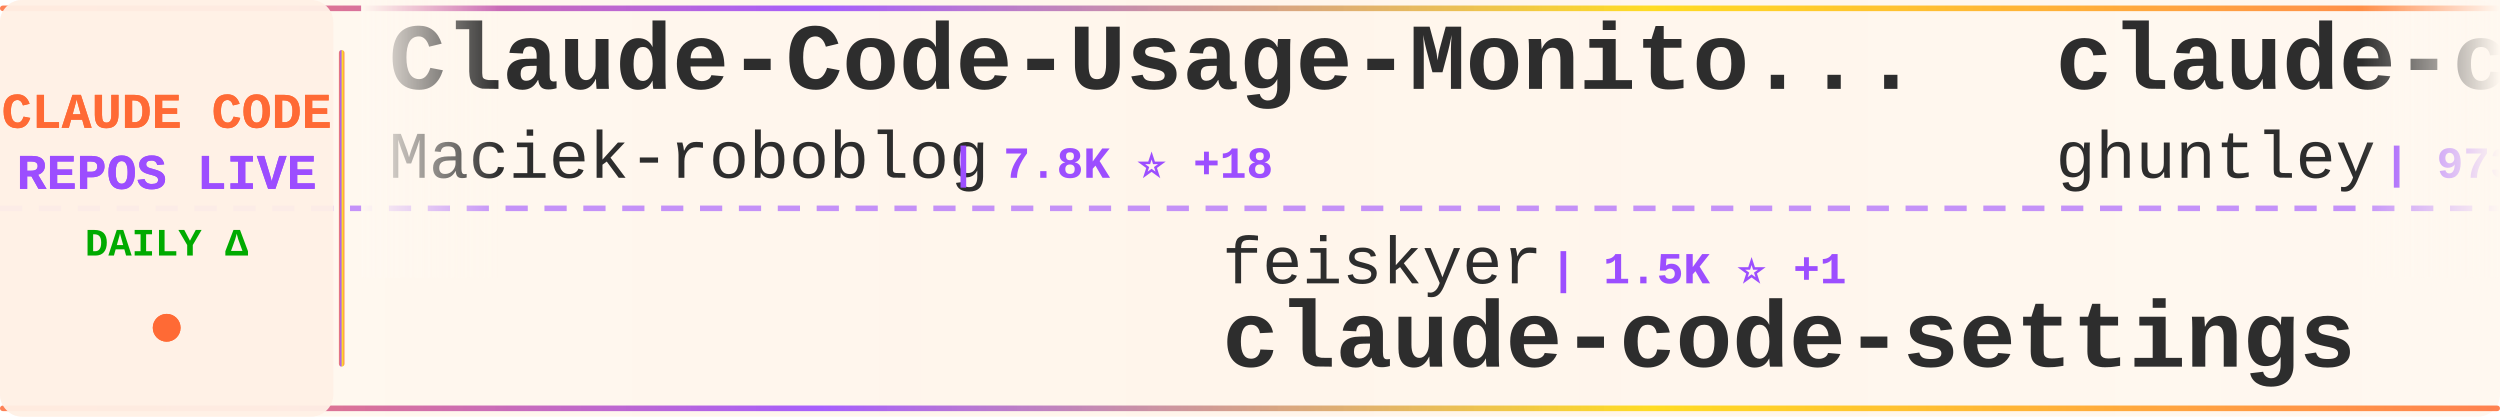
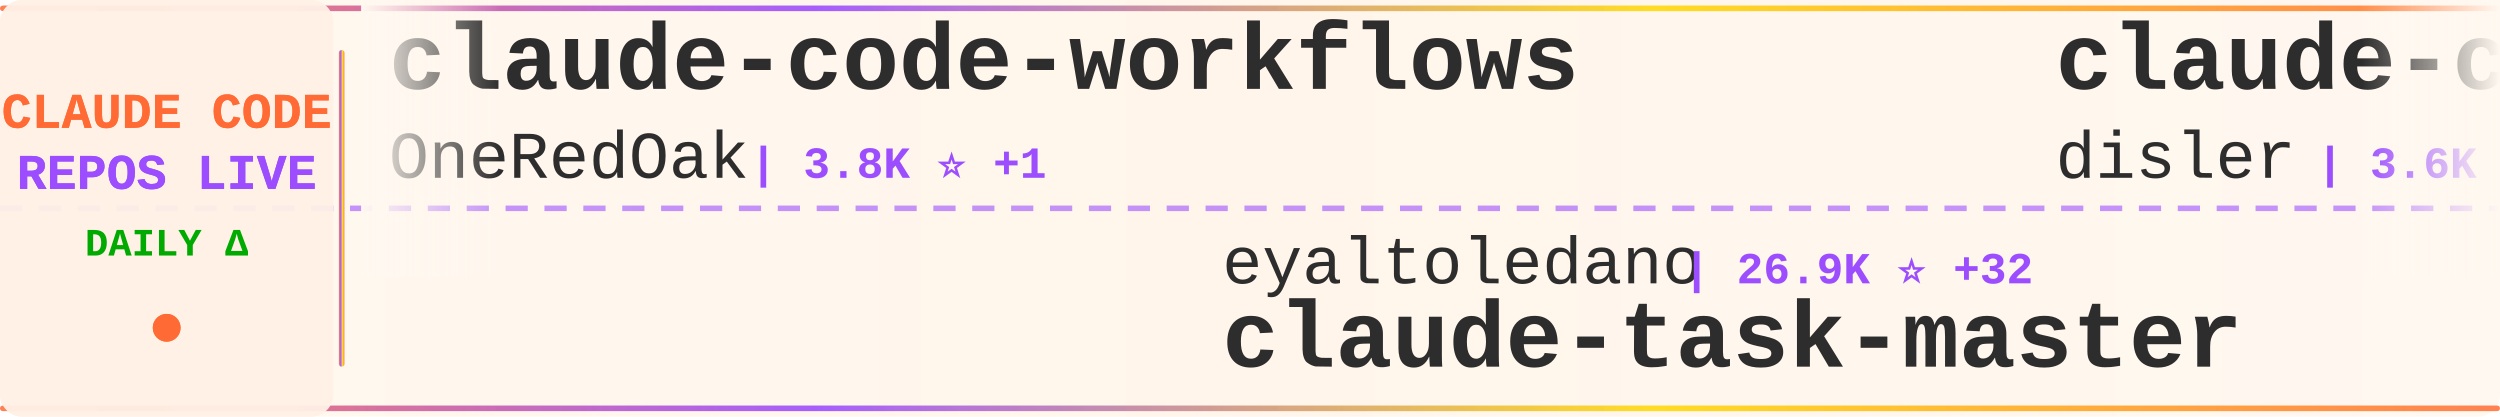
<svg xmlns="http://www.w3.org/2000/svg" width="900" height="150">
  <defs>
    <linearGradient id="tickerBg" x1="0%" y1="0%" x2="100%" y2="0%">
      <stop offset="0%" style="stop-color:#fff8f0;stop-opacity:0.98" />
      <stop offset="50%" style="stop-color:#fff5eb;stop-opacity:1" />
      <stop offset="100%" style="stop-color:#fff8f0;stop-opacity:0.98" />
    </linearGradient>
    <linearGradient id="borderGrad" x1="0%" y1="0%" x2="100%" y2="0%">
      <stop offset="0%" style="stop-color:#FF6B35;stop-opacity:0.85">
        <animate attributeName="stop-opacity" values="0.85;1;0.85" dur="2s" repeatCount="indefinite" />
      </stop>
      <stop offset="33%" style="stop-color:#9C4EFF;stop-opacity:0.9">
        <animate attributeName="stop-opacity" values="0.9;1;0.9" dur="2.2s" repeatCount="indefinite" />
      </stop>
      <stop offset="66%" style="stop-color:#FFD700;stop-opacity:0.85">
        <animate attributeName="stop-opacity" values="0.85;1;0.85" dur="1.8s" repeatCount="indefinite" />
      </stop>
      <stop offset="100%" style="stop-color:#FF6B35;stop-opacity:0.85">
        <animate attributeName="stop-opacity" values="0.85;1;0.85" dur="2s" repeatCount="indefinite" />
      </stop>
    </linearGradient>
    <filter id="textGlow">
      <feGaussianBlur stdDeviation="0.15" result="coloredBlur" />
      <feMerge>
        <feMergeNode in="coloredBlur" />
        <feMergeNode in="SourceGraphic" />
      </feMerge>
    </filter>
    <filter id="metricGlow">
      <feGaussianBlur stdDeviation="0.2" result="coloredBlur" />
      <feMerge>
        <feMergeNode in="coloredBlur" />
        <feMergeNode in="SourceGraphic" />
      </feMerge>
    </filter>
    <linearGradient id="leftFade" x1="0%" y1="0%" x2="100%" y2="0%">
      <stop offset="0%" style="stop-color:#fff8f0;stop-opacity:1" />
      <stop offset="100%" style="stop-color:#fff8f0;stop-opacity:0" />
    </linearGradient>
    <linearGradient id="rightFade" x1="0%" y1="0%" x2="100%" y2="0%">
      <stop offset="0%" style="stop-color:#fff8f0;stop-opacity:0" />
      <stop offset="100%" style="stop-color:#fff8f0;stop-opacity:1" />
    </linearGradient>
  </defs>
  <rect width="900" height="150" fill="url(#tickerBg)" rx="8" />
  <rect x="0" y="2" width="900" height="2" fill="url(#borderGrad)" rx="1" />
  <rect x="0" y="146" width="900" height="2" fill="url(#borderGrad)" rx="1" />
  <line x1="0" y1="75" x2="900" y2="75" stroke="#9C4EFF" stroke-width="2" stroke-dasharray="8 6" opacity="0.6" />
  <rect x="0" y="0" width="120" height="150" fill="#fff0e6" opacity="0.95" rx="8" />
  <text x="60" y="46" font-family="'Courier New', monospace" font-size="18" font-weight="bold" fill="#FF6B35" text-anchor="middle" filter="url(#textGlow)">
    CLAUDE CODE
  </text>
  <text x="60" y="68" font-family="'Courier New', monospace" font-size="18" font-weight="bold" fill="#9C4EFF" text-anchor="middle" filter="url(#textGlow)">
    REPOS LIVE
  </text>
  <text x="60" y="92" font-family="'Courier New', monospace" font-size="14" font-weight="bold" fill="#00aa00" text-anchor="middle">
    DAILY Δ
  </text>
  <circle cx="60" cy="118" r="5" fill="#FF6B35" filter="url(#metricGlow)">
    <animate attributeName="r" values="4;6;4" dur="1.5s" repeatCount="indefinite" />
    <animate attributeName="opacity" values="0.6;1;0.6" dur="1.5s" repeatCount="indefinite" />
  </circle>
  <rect x="122" y="18" width="2" height="114" fill="url(#borderGrad)" rx="1" />
  <clipPath id="tickerClip">
    <rect x="130" y="0" width="770" height="150" />
  </clipPath>
  <g clip-path="url(#tickerClip)">
    <g id="tickerItems">
      <animateTransform attributeName="transform" attributeType="XML" type="translate" from="0 0" to="-3000 0" dur="54s" repeatCount="indefinite" />
      <g transform="translate(0, 0)">
-         <text x="140" y="32" font-family="'Courier New', monospace" font-size="34" font-weight="bold" fill="#2d2d2d">Claude-Code-Usage-Monito...</text>
-         <text x="140" y="64" font-family="'Courier New', monospace" font-size="24" font-weight="normal" fill="#2d2d2d" opacity="1.0">Maciek-roboblog</text>
-         <text x="342" y="64" font-family="'Courier New', monospace" font-size="16" font-weight="bold" fill="#9C4EFF"> | 7.8K ⭐ +18</text>
+         <text x="140" y="32" font-family="'Courier New', monospace" font-size="34" font-weight="bold" fill="#2d2d2d">claude-code-workflows</text>
+         <text x="140" y="64" font-family="'Courier New', monospace" font-size="24" font-weight="normal" fill="#2d2d2d" opacity="1.0">OneRedOak</text>
+         <text x="270" y="64" font-family="'Courier New', monospace" font-size="16" font-weight="bold" fill="#9C4EFF"> | 3.8K ⭐ +1</text>
      </g>
      <g transform="translate(300, 0)">
-         <text x="140" y="102" font-family="'Courier New', monospace" font-size="24" font-weight="normal" fill="#2d2d2d" opacity="1.0">feiskyer</text>
-         <text x="258" y="102" font-family="'Courier New', monospace" font-size="16" font-weight="bold" fill="#9C4EFF"> | 1.5K ⭐ +1</text>
-         <text x="140" y="132" font-family="'Courier New', monospace" font-size="34" font-weight="bold" fill="#2d2d2d">claude-code-settings</text>
+         <text x="140" y="102" font-family="'Courier New', monospace" font-size="24" font-weight="normal" fill="#2d2d2d" opacity="1.0">eyaltoledano</text>
+         <text x="306" y="102" font-family="'Courier New', monospace" font-size="16" font-weight="bold" fill="#9C4EFF"> | 26.9K ⭐ +32</text>
+         <text x="140" y="132" font-family="'Courier New', monospace" font-size="34" font-weight="bold" fill="#2d2d2d">claude-task-master</text>
      </g>
      <g transform="translate(600, 0)">
-         <text x="140" y="32" font-family="'Courier New', monospace" font-size="34" font-weight="bold" fill="#2d2d2d">claude-code-source-code-...</text>
-         <text x="140" y="64" font-family="'Courier New', monospace" font-size="24" font-weight="normal" fill="#2d2d2d" opacity="1.0">ghuntley</text>
-         <text x="258" y="64" font-family="'Courier New', monospace" font-size="16" font-weight="bold" fill="#9C4EFF"> | 973 ⭐</text>
+         <text x="140" y="32" font-family="'Courier New', monospace" font-size="34" font-weight="bold" fill="#2d2d2d">claude-code-hooks-master...</text>
+         <text x="140" y="64" font-family="'Courier New', monospace" font-size="24" font-weight="normal" fill="#2d2d2d" opacity="1.0">disler</text>
+         <text x="234" y="64" font-family="'Courier New', monospace" font-size="16" font-weight="bold" fill="#9C4EFF"> | 3.6K ⭐ +2</text>
      </g>
      <g transform="translate(900, 0)">
-         <text x="140" y="102" font-family="'Courier New', monospace" font-size="24" font-weight="normal" fill="#2d2d2d" opacity="1.0">anthropics</text>
-         <text x="282" y="102" font-family="'Courier New', monospace" font-size="16" font-weight="bold" fill="#9C4EFF"> | 125.3K ⭐ +603</text>
-         <text x="140" y="132" font-family="'Courier New', monospace" font-size="34" font-weight="bold" fill="#2d2d2d">skills</text>
+         <text x="140" y="102" font-family="'Courier New', monospace" font-size="24" font-weight="normal" fill="#2d2d2d" opacity="1.0">Yuyz0112</text>
+         <text x="258" y="102" font-family="'Courier New', monospace" font-size="16" font-weight="bold" fill="#9C4EFF"> | 2.4K ⭐ +3</text>
+         <text x="140" y="132" font-family="'Courier New', monospace" font-size="34" font-weight="bold" fill="#2d2d2d">claude-code-reverse</text>
      </g>
      <g transform="translate(1200, 0)">
-         <text x="140" y="32" font-family="'Courier New', monospace" font-size="34" font-weight="bold" fill="#2d2d2d">edmunds-claude-code</text>
-         <text x="140" y="64" font-family="'Courier New', monospace" font-size="24" font-weight="normal" fill="#2d2d2d" opacity="1.0">edmund-io</text>
-         <text x="270" y="64" font-family="'Courier New', monospace" font-size="16" font-weight="bold" fill="#9C4EFF"> | 1.4K ⭐</text>
+         <text x="140" y="32" font-family="'Courier New', monospace" font-size="34" font-weight="bold" fill="#2d2d2d">claude-code-guide</text>
+         <text x="140" y="64" font-family="'Courier New', monospace" font-size="24" font-weight="normal" fill="#2d2d2d" opacity="1.0">Cranot</text>
+         <text x="234" y="64" font-family="'Courier New', monospace" font-size="16" font-weight="bold" fill="#9C4EFF"> | 2.6K ⭐ +1</text>
      </g>
      <g transform="translate(1500, 0)">
-         <text x="140" y="102" font-family="'Courier New', monospace" font-size="24" font-weight="normal" fill="#2d2d2d" opacity="1.0">affaan-m</text>
-         <text x="258" y="102" font-family="'Courier New', monospace" font-size="16" font-weight="bold" fill="#9C4EFF"> | 169.0K ⭐ +916</text>
-         <text x="140" y="132" font-family="'Courier New', monospace" font-size="34" font-weight="bold" fill="#2d2d2d">everything-claude-code</text>
+         <text x="140" y="102" font-family="'Courier New', monospace" font-size="24" font-weight="normal" fill="#2d2d2d" opacity="1.0">musistudio</text>
+         <text x="282" y="102" font-family="'Courier New', monospace" font-size="16" font-weight="bold" fill="#9C4EFF"> | 33.2K ⭐ +90</text>
+         <text x="140" y="132" font-family="'Courier New', monospace" font-size="34" font-weight="bold" fill="#2d2d2d">claude-code-router</text>
      </g>
      <g transform="translate(1800, 0)">
-         <text x="140" y="32" font-family="'Courier New', monospace" font-size="34" font-weight="bold" fill="#2d2d2d">claude-code</text>
-         <text x="140" y="64" font-family="'Courier New', monospace" font-size="24" font-weight="normal" fill="#2d2d2d" opacity="1.0">freestylefly</text>
-         <text x="306" y="64" font-family="'Courier New', monospace" font-size="16" font-weight="bold" fill="#9C4EFF"> | 125 ⭐</text>
+         <text x="140" y="32" font-family="'Courier New', monospace" font-size="34" font-weight="bold" fill="#2d2d2d">claude-code-prompts</text>
+         <text x="140" y="64" font-family="'Courier New', monospace" font-size="24" font-weight="normal" fill="#2d2d2d" opacity="1.0">repowise-dev</text>
+         <text x="306" y="64" font-family="'Courier New', monospace" font-size="16" font-weight="bold" fill="#9C4EFF"> | 976 ⭐ +4</text>
      </g>
      <g transform="translate(2100, 0)">
-         <text x="140" y="102" font-family="'Courier New', monospace" font-size="24" font-weight="normal" fill="#2d2d2d" opacity="1.0">repowise-dev</text>
-         <text x="306" y="102" font-family="'Courier New', monospace" font-size="16" font-weight="bold" fill="#9C4EFF"> | 974 ⭐ +2</text>
-         <text x="140" y="132" font-family="'Courier New', monospace" font-size="34" font-weight="bold" fill="#2d2d2d">claude-code-prompts</text>
+         <text x="140" y="102" font-family="'Courier New', monospace" font-size="24" font-weight="normal" fill="#2d2d2d" opacity="1.0">AICoderTudou</text>
+         <text x="306" y="102" font-family="'Courier New', monospace" font-size="16" font-weight="bold" fill="#9C4EFF"> | 496 ⭐</text>
+         <text x="140" y="132" font-family="'Courier New', monospace" font-size="34" font-weight="bold" fill="#2d2d2d">claude-code-tudou</text>
      </g>
      <g transform="translate(2400, 0)">
-         <text x="140" y="32" font-family="'Courier New', monospace" font-size="34" font-weight="bold" fill="#2d2d2d">claude-code</text>
-         <text x="140" y="64" font-family="'Courier New', monospace" font-size="24" font-weight="normal" fill="#2d2d2d" opacity="1.0">chiragjoshi12</text>
-         <text x="318" y="64" font-family="'Courier New', monospace" font-size="16" font-weight="bold" fill="#9C4EFF"> | 195 ⭐</text>
+         <text x="140" y="32" font-family="'Courier New', monospace" font-size="34" font-weight="bold" fill="#2d2d2d">claude-code-hub</text>
+         <text x="140" y="64" font-family="'Courier New', monospace" font-size="24" font-weight="normal" fill="#2d2d2d" opacity="1.0">ding113</text>
+         <text x="246" y="64" font-family="'Courier New', monospace" font-size="16" font-weight="bold" fill="#9C4EFF"> | 2.7K ⭐ +11</text>
      </g>
      <g transform="translate(2700, 0)">
-         <text x="140" y="102" font-family="'Courier New', monospace" font-size="24" font-weight="normal" fill="#2d2d2d" opacity="1.0">yasasbanukaofficial</text>
-         <text x="390" y="102" font-family="'Courier New', monospace" font-size="16" font-weight="bold" fill="#9C4EFF"> | 2.9K ⭐ +16</text>
-         <text x="140" y="132" font-family="'Courier New', monospace" font-size="34" font-weight="bold" fill="#2d2d2d">claude-code</text>
+         <text x="140" y="102" font-family="'Courier New', monospace" font-size="24" font-weight="normal" fill="#2d2d2d" opacity="1.0">fazxes</text>
+         <text x="234" y="102" font-family="'Courier New', monospace" font-size="16" font-weight="bold" fill="#9C4EFF"> | 211 ⭐ +1</text>
+         <text x="140" y="132" font-family="'Courier New', monospace" font-size="34" font-weight="bold" fill="#2d2d2d">Claude-code</text>
      </g>
      <g transform="translate(3000, 0)">
-         <text x="140" y="32" font-family="'Courier New', monospace" font-size="34" font-weight="bold" fill="#2d2d2d">Claude-Code-Usage-Monito...</text>
-         <text x="140" y="64" font-family="'Courier New', monospace" font-size="24" font-weight="normal" fill="#2d2d2d" opacity="1.0">Maciek-roboblog</text>
-         <text x="342" y="64" font-family="'Courier New', monospace" font-size="16" font-weight="bold" fill="#9C4EFF"> | 7.8K ⭐ +18</text>
+         <text x="140" y="32" font-family="'Courier New', monospace" font-size="34" font-weight="bold" fill="#2d2d2d">claude-code-workflows</text>
+         <text x="140" y="64" font-family="'Courier New', monospace" font-size="24" font-weight="normal" fill="#2d2d2d" opacity="1.0">OneRedOak</text>
+         <text x="270" y="64" font-family="'Courier New', monospace" font-size="16" font-weight="bold" fill="#9C4EFF"> | 3.8K ⭐ +1</text>
      </g>
      <g transform="translate(3300, 0)">
-         <text x="140" y="102" font-family="'Courier New', monospace" font-size="24" font-weight="normal" fill="#2d2d2d" opacity="1.0">feiskyer</text>
-         <text x="258" y="102" font-family="'Courier New', monospace" font-size="16" font-weight="bold" fill="#9C4EFF"> | 1.5K ⭐ +1</text>
-         <text x="140" y="132" font-family="'Courier New', monospace" font-size="34" font-weight="bold" fill="#2d2d2d">claude-code-settings</text>
+         <text x="140" y="102" font-family="'Courier New', monospace" font-size="24" font-weight="normal" fill="#2d2d2d" opacity="1.0">eyaltoledano</text>
+         <text x="306" y="102" font-family="'Courier New', monospace" font-size="16" font-weight="bold" fill="#9C4EFF"> | 26.9K ⭐ +32</text>
+         <text x="140" y="132" font-family="'Courier New', monospace" font-size="34" font-weight="bold" fill="#2d2d2d">claude-task-master</text>
      </g>
      <g transform="translate(3600, 0)">
-         <text x="140" y="32" font-family="'Courier New', monospace" font-size="34" font-weight="bold" fill="#2d2d2d">claude-code-source-code-...</text>
-         <text x="140" y="64" font-family="'Courier New', monospace" font-size="24" font-weight="normal" fill="#2d2d2d" opacity="1.0">ghuntley</text>
-         <text x="258" y="64" font-family="'Courier New', monospace" font-size="16" font-weight="bold" fill="#9C4EFF"> | 973 ⭐</text>
+         <text x="140" y="32" font-family="'Courier New', monospace" font-size="34" font-weight="bold" fill="#2d2d2d">claude-code-hooks-master...</text>
+         <text x="140" y="64" font-family="'Courier New', monospace" font-size="24" font-weight="normal" fill="#2d2d2d" opacity="1.0">disler</text>
+         <text x="234" y="64" font-family="'Courier New', monospace" font-size="16" font-weight="bold" fill="#9C4EFF"> | 3.6K ⭐ +2</text>
      </g>
      <g transform="translate(3900, 0)">
-         <text x="140" y="102" font-family="'Courier New', monospace" font-size="24" font-weight="normal" fill="#2d2d2d" opacity="1.0">anthropics</text>
-         <text x="282" y="102" font-family="'Courier New', monospace" font-size="16" font-weight="bold" fill="#9C4EFF"> | 125.3K ⭐ +603</text>
-         <text x="140" y="132" font-family="'Courier New', monospace" font-size="34" font-weight="bold" fill="#2d2d2d">skills</text>
+         <text x="140" y="102" font-family="'Courier New', monospace" font-size="24" font-weight="normal" fill="#2d2d2d" opacity="1.0">Yuyz0112</text>
+         <text x="258" y="102" font-family="'Courier New', monospace" font-size="16" font-weight="bold" fill="#9C4EFF"> | 2.4K ⭐ +3</text>
+         <text x="140" y="132" font-family="'Courier New', monospace" font-size="34" font-weight="bold" fill="#2d2d2d">claude-code-reverse</text>
      </g>
    </g>
  </g>
  <rect x="130" y="0" width="50" height="100" fill="url(#leftFade)" />
  <rect x="850" y="0" width="50" height="100" fill="url(#rightFade)" />
</svg>
